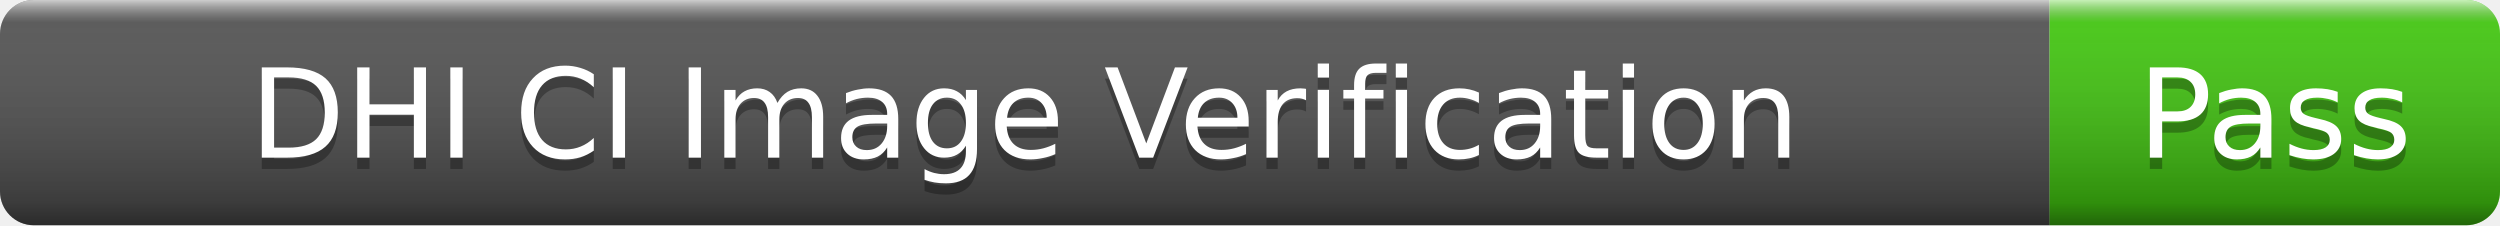
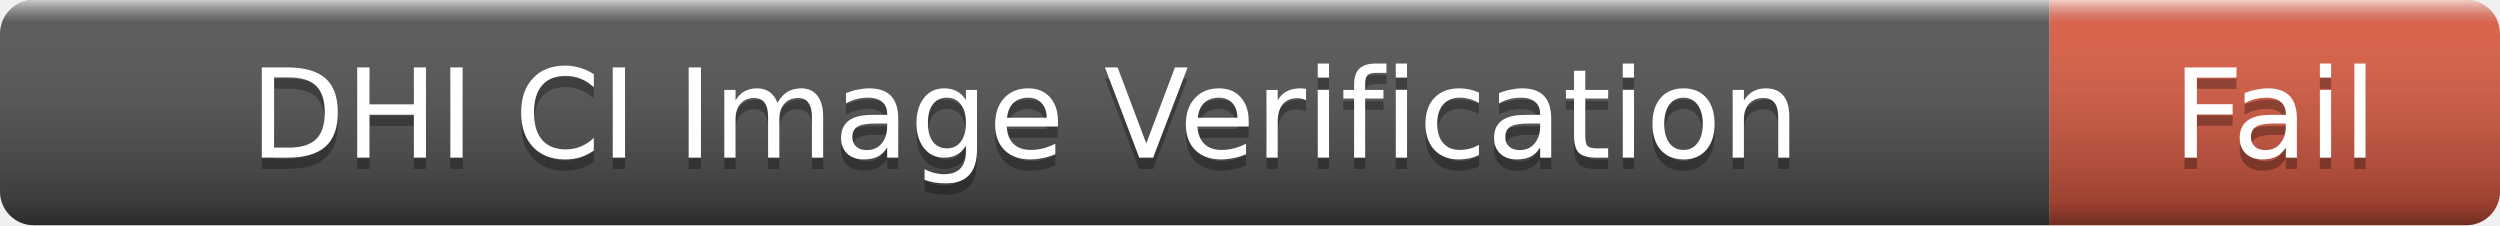
- <svg xmlns="http://www.w3.org/2000/svg" width="222" height="20" role="img" aria-label="DHI CI Image Verification: Pass">
+ <svg xmlns="http://www.w3.org/2000/svg" width="222" height="20" role="img" aria-label="DHI CI Image Verification: Fail">
  <linearGradient id="s" x2="0" y2="100%">
    <stop offset="0" stop-color="#fff" stop-opacity=".7" />
    <stop offset=".1" stop-color="#aaa" stop-opacity=".1" />
    <stop offset=".9" stop-color="#000" stop-opacity=".3" />
    <stop offset="1" stop-color="#000" stop-opacity=".5" />
  </linearGradient>
  <clipPath id="r">
    <rect width="222" height="20" rx="3" />
  </clipPath>
  <g clip-path="url(#r)">
    <rect width="182" height="20" fill="#555" />
-     <rect x="182" width="40" height="20" fill="#4c1" />
+     <rect x="182" width="40" height="20" fill="#e05d44" />
    <rect width="222" height="20" fill="url(#s)" />
  </g>
  <g fill="#fff" text-anchor="middle" font-family="Verdana,Geneva,DejaVu Sans,sans-serif" font-size="11">
    <text x="91" y="15" fill="#010101" fill-opacity=".3">DHI CI Image Verification</text>
    <text x="91" y="14">DHI CI Image Verification</text>
-     <text x="202" y="15" fill="#010101" fill-opacity=".3">Pass</text>
-     <text x="202" y="14">Pass</text>
+     <text x="202" y="15" fill="#010101" fill-opacity=".3">Fail</text>
+     <text x="202" y="14">Fail</text>
  </g>
</svg>
